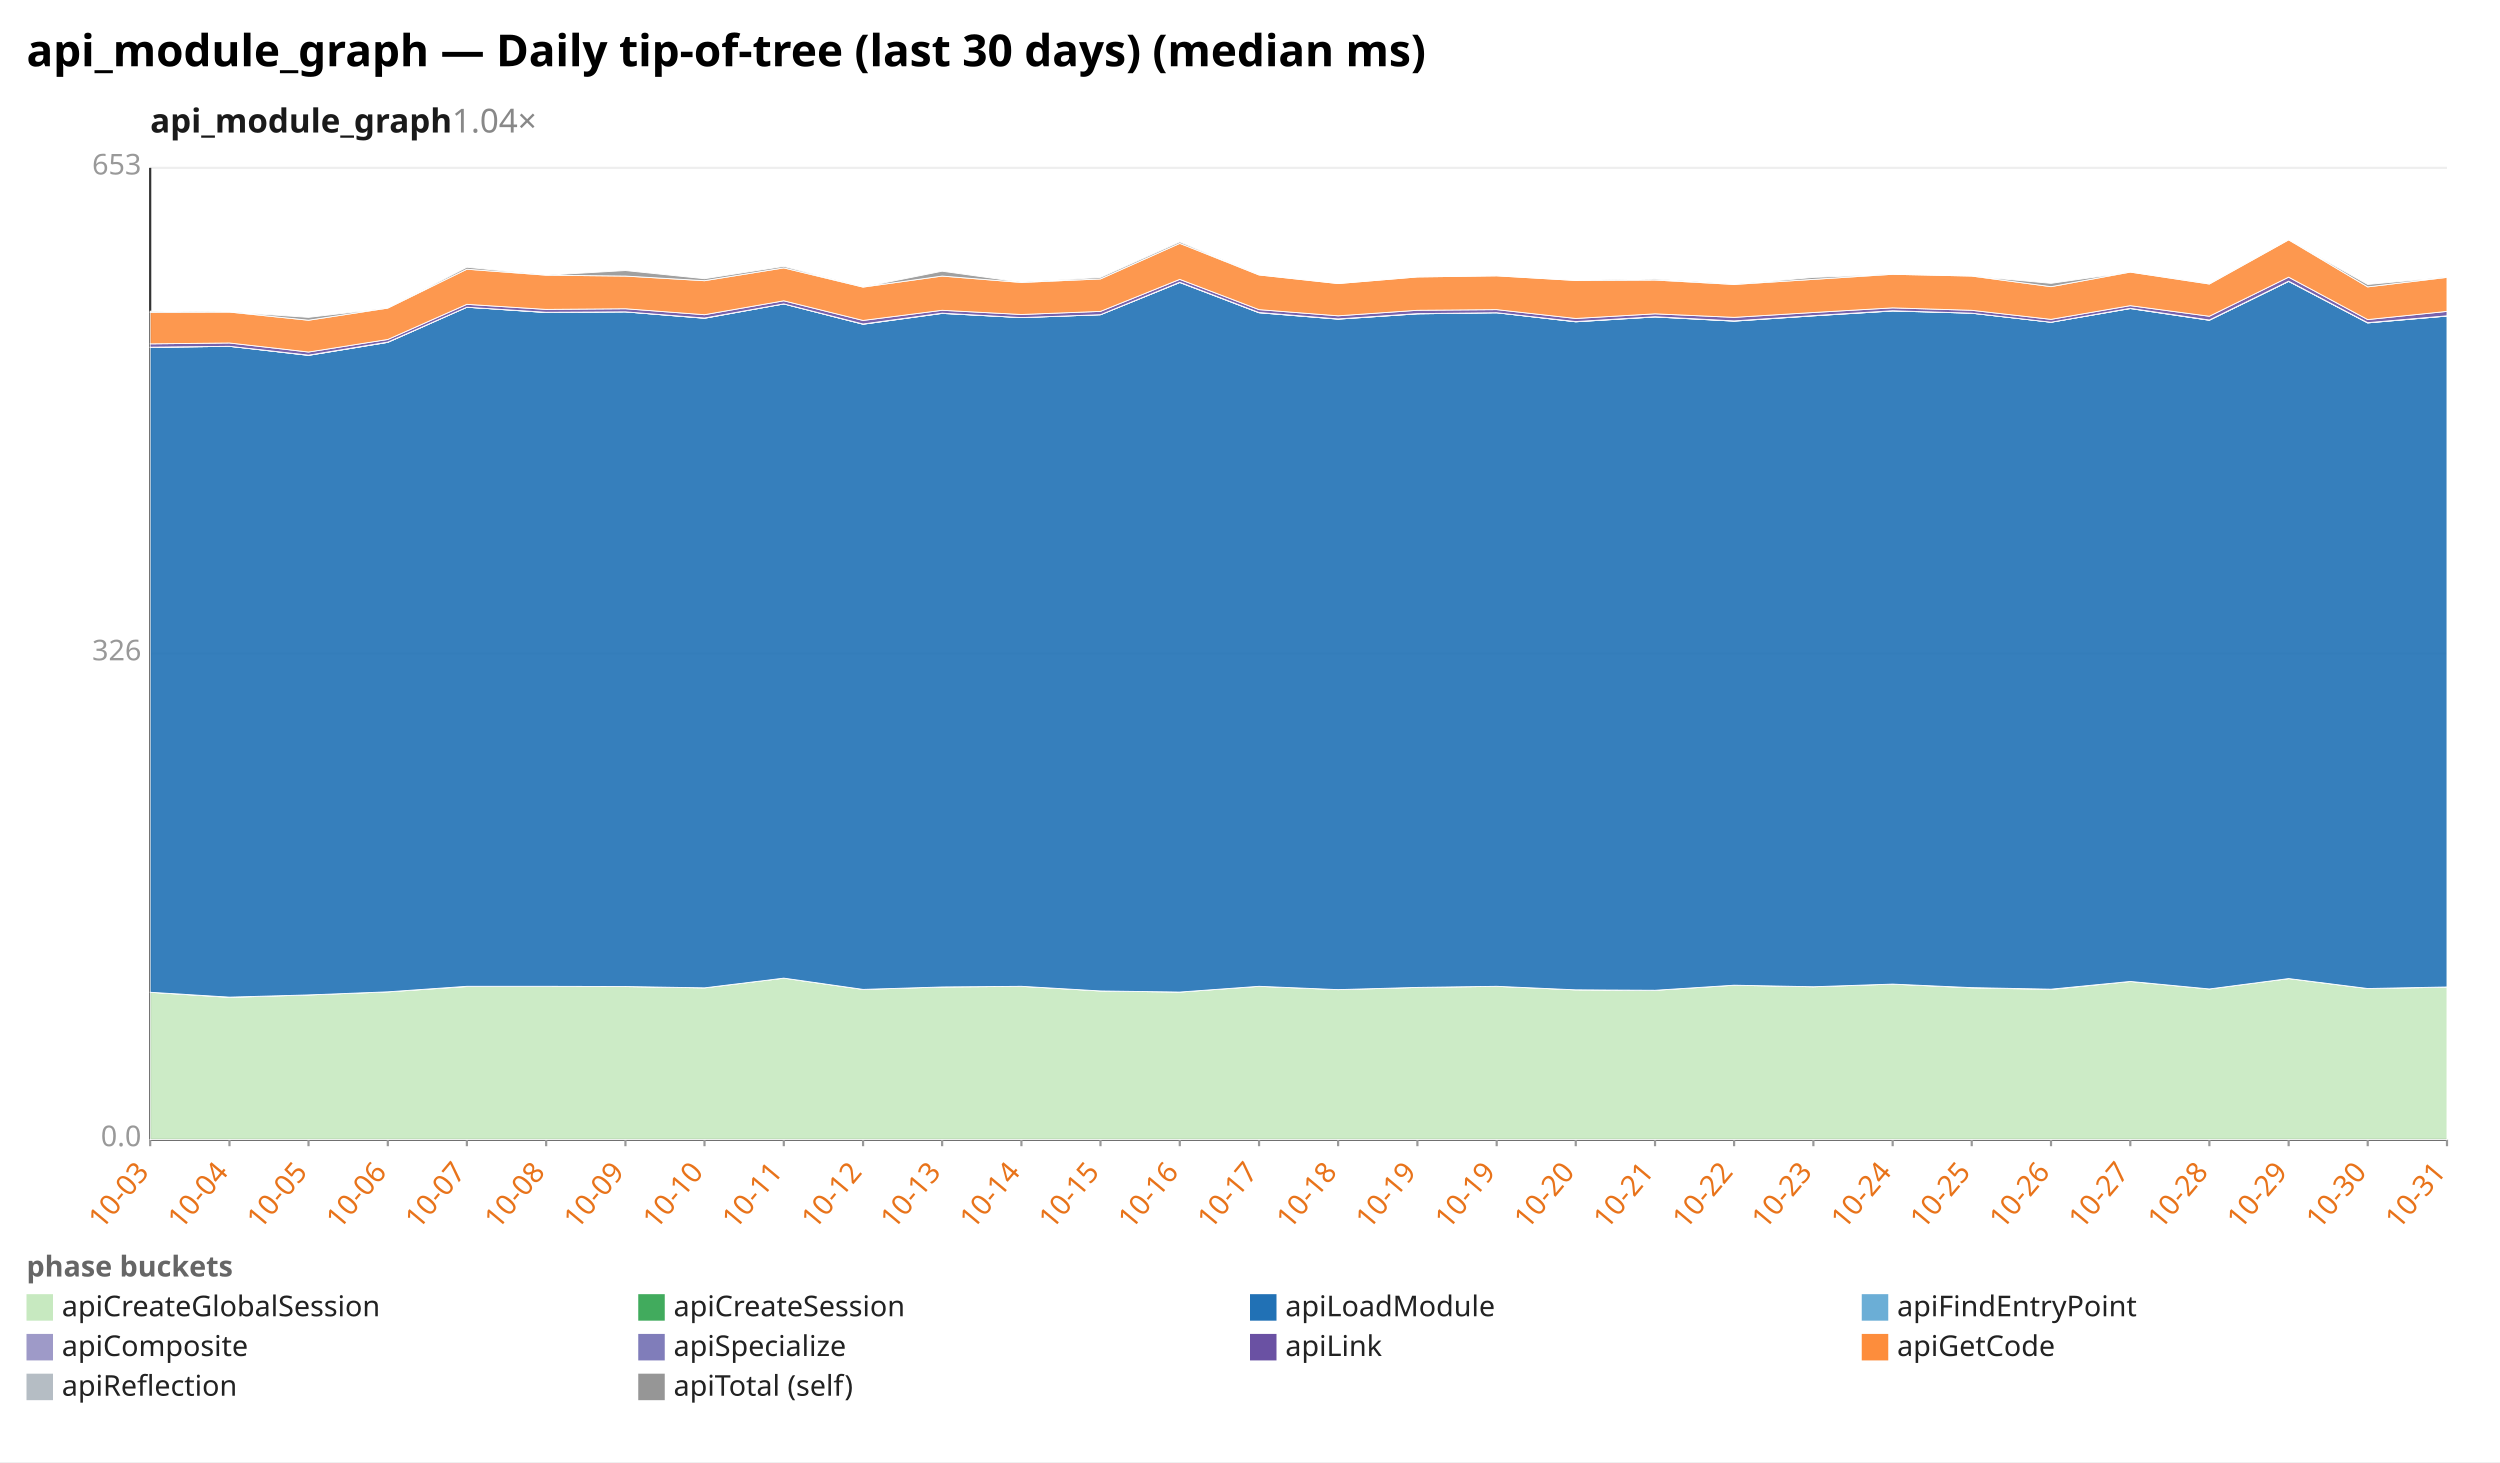
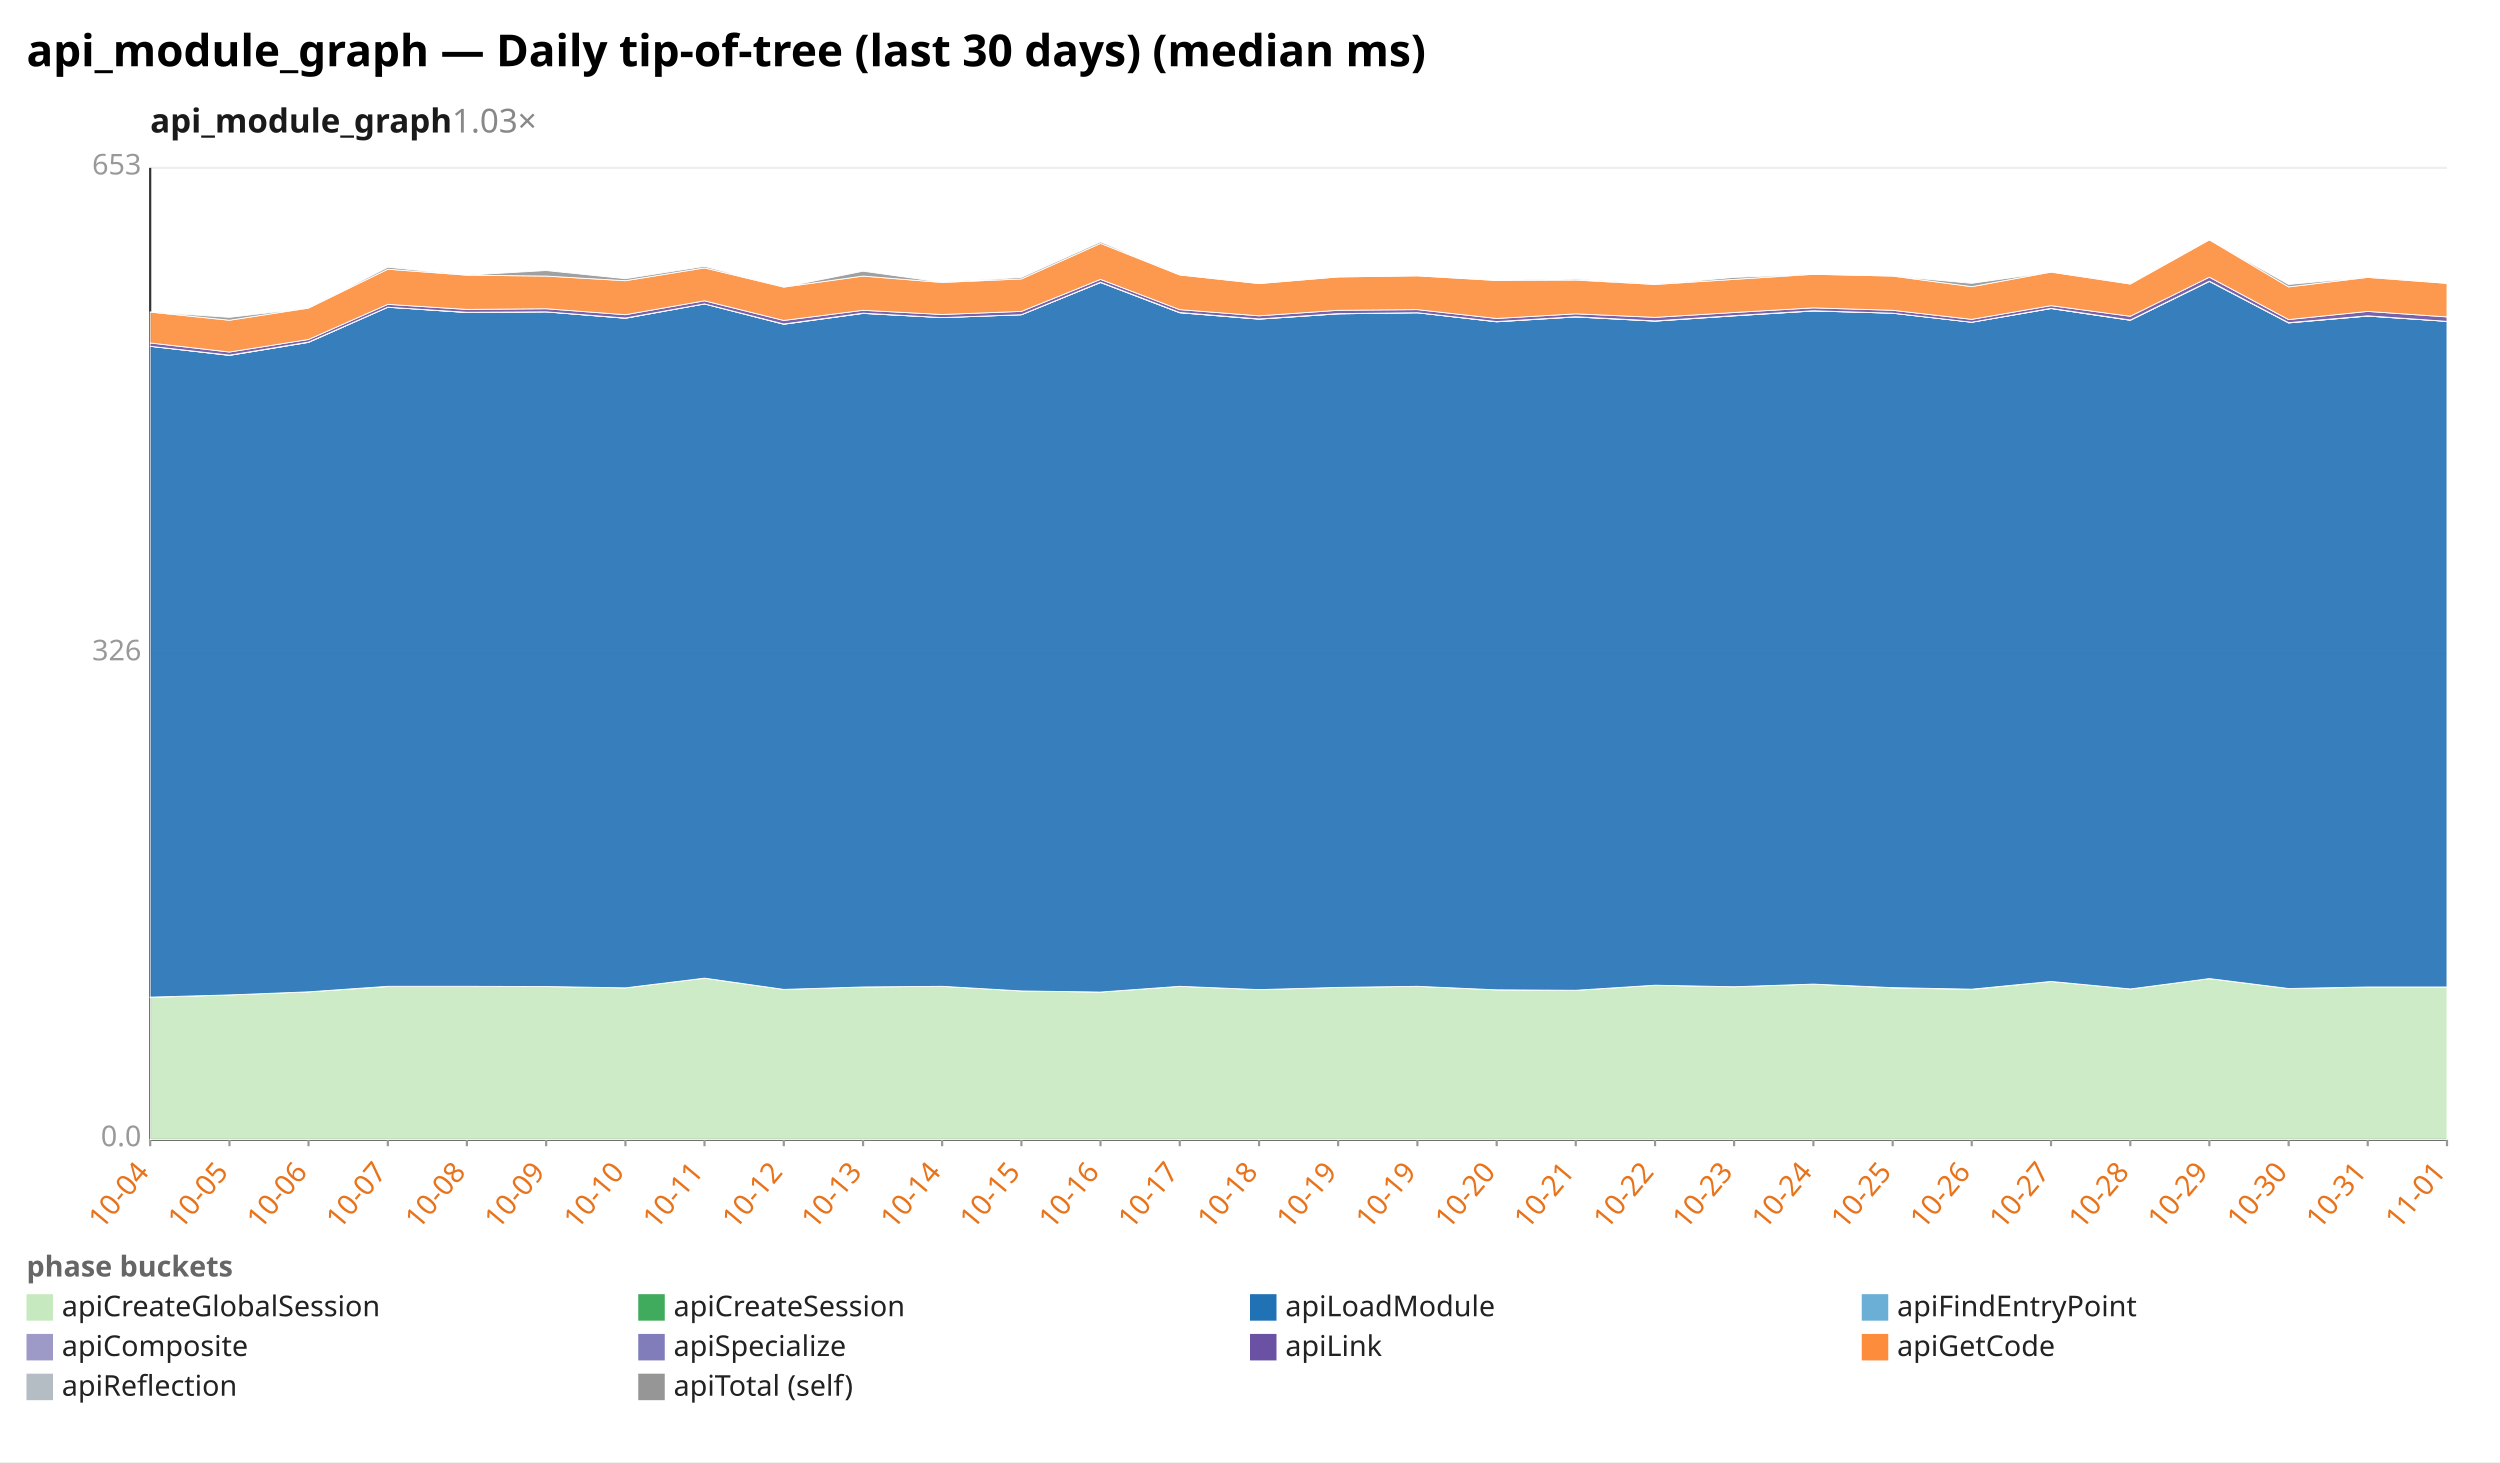
<svg xmlns="http://www.w3.org/2000/svg" width="1132" height="662" viewBox="0 0 1132 662" preserveAspectRatio="xMidYMid meet" font-family="sans-serif" font-size="13">
  <rect width="1132" height="662" fill="white" />
  <text x="12" y="30" font-size="20" font-weight="bold">api_module_graph — Daily tip-of-tree (last 30 days) (median ms)</text>
-   <text x="68" y="60" font-size="15" font-weight="600" fill="#1a1a1a">api_module_graph<tspan fill="#888" font-weight="400" text-decoration="none">  1.04×</tspan>
+   <text x="68" y="60" font-size="15" font-weight="600" fill="#1a1a1a">api_module_graph<tspan fill="#888" font-weight="400" text-decoration="none">  1.03×</tspan>
  </text>
  <line x1="68.0" y1="516.0" x2="1108.0" y2="516.0" stroke="#eee" />
  <text x="64.0" y="519.0" text-anchor="end" fill="#999">0.0</text>
  <line x1="68.0" y1="296.0" x2="1108.0" y2="296.0" stroke="#eee" />
  <text x="64.0" y="299.0" text-anchor="end" fill="#999">326</text>
  <line x1="68.0" y1="76.0" x2="1108.0" y2="76.0" stroke="#eee" />
  <text x="64.0" y="79.0" text-anchor="end" fill="#999">653</text>
  <line x1="68.0" y1="76.0" x2="68.0" y2="516.0" stroke="#333" />
  <line x1="68.0" y1="516.0" x2="1108.0" y2="516.0" stroke="#333" />
  <line x1="68.0" y1="516.0" x2="68.0" y2="519.0" stroke="#999" />
-   <text x="68.0" y="531.0" text-anchor="end" fill="#e8731a" transform="rotate(-50 68.0 531.0)">10-03</text>
+   <text x="68.0" y="531.0" text-anchor="end" fill="#e8731a" transform="rotate(-50 68.0 531.0)">10-04</text>
  <line x1="103.9" y1="516.0" x2="103.9" y2="519.0" stroke="#999" />
-   <text x="103.9" y="531.0" text-anchor="end" fill="#e8731a" transform="rotate(-50 103.9 531.0)">10-04</text>
+   <text x="103.9" y="531.0" text-anchor="end" fill="#e8731a" transform="rotate(-50 103.9 531.0)">10-05</text>
  <line x1="139.7" y1="516.0" x2="139.7" y2="519.0" stroke="#999" />
-   <text x="139.7" y="531.0" text-anchor="end" fill="#e8731a" transform="rotate(-50 139.7 531.0)">10-05</text>
+   <text x="139.7" y="531.0" text-anchor="end" fill="#e8731a" transform="rotate(-50 139.7 531.0)">10-06</text>
  <line x1="175.6" y1="516.0" x2="175.6" y2="519.0" stroke="#999" />
-   <text x="175.6" y="531.0" text-anchor="end" fill="#e8731a" transform="rotate(-50 175.6 531.0)">10-06</text>
+   <text x="175.6" y="531.0" text-anchor="end" fill="#e8731a" transform="rotate(-50 175.6 531.0)">10-07</text>
  <line x1="211.4" y1="516.0" x2="211.4" y2="519.0" stroke="#999" />
-   <text x="211.4" y="531.0" text-anchor="end" fill="#e8731a" transform="rotate(-50 211.4 531.0)">10-07</text>
+   <text x="211.4" y="531.0" text-anchor="end" fill="#e8731a" transform="rotate(-50 211.4 531.0)">10-08</text>
  <line x1="247.3" y1="516.0" x2="247.3" y2="519.0" stroke="#999" />
-   <text x="247.3" y="531.0" text-anchor="end" fill="#e8731a" transform="rotate(-50 247.3 531.0)">10-08</text>
+   <text x="247.3" y="531.0" text-anchor="end" fill="#e8731a" transform="rotate(-50 247.3 531.0)">10-09</text>
  <line x1="283.2" y1="516.0" x2="283.2" y2="519.0" stroke="#999" />
-   <text x="283.2" y="531.0" text-anchor="end" fill="#e8731a" transform="rotate(-50 283.2 531.0)">10-09</text>
+   <text x="283.2" y="531.0" text-anchor="end" fill="#e8731a" transform="rotate(-50 283.2 531.0)">10-10</text>
  <line x1="319.0" y1="516.0" x2="319.0" y2="519.0" stroke="#999" />
-   <text x="319.0" y="531.0" text-anchor="end" fill="#e8731a" transform="rotate(-50 319.0 531.0)">10-10</text>
+   <text x="319.0" y="531.0" text-anchor="end" fill="#e8731a" transform="rotate(-50 319.0 531.0)">10-11</text>
  <line x1="354.9" y1="516.0" x2="354.9" y2="519.0" stroke="#999" />
-   <text x="354.9" y="531.0" text-anchor="end" fill="#e8731a" transform="rotate(-50 354.9 531.0)">10-11</text>
+   <text x="354.9" y="531.0" text-anchor="end" fill="#e8731a" transform="rotate(-50 354.9 531.0)">10-12</text>
  <line x1="390.8" y1="516.0" x2="390.8" y2="519.0" stroke="#999" />
-   <text x="390.8" y="531.0" text-anchor="end" fill="#e8731a" transform="rotate(-50 390.8 531.0)">10-12</text>
+   <text x="390.8" y="531.0" text-anchor="end" fill="#e8731a" transform="rotate(-50 390.8 531.0)">10-13</text>
  <line x1="426.6" y1="516.0" x2="426.6" y2="519.0" stroke="#999" />
-   <text x="426.6" y="531.0" text-anchor="end" fill="#e8731a" transform="rotate(-50 426.6 531.0)">10-13</text>
+   <text x="426.6" y="531.0" text-anchor="end" fill="#e8731a" transform="rotate(-50 426.6 531.0)">10-14</text>
  <line x1="462.5" y1="516.0" x2="462.5" y2="519.0" stroke="#999" />
-   <text x="462.5" y="531.0" text-anchor="end" fill="#e8731a" transform="rotate(-50 462.5 531.0)">10-14</text>
+   <text x="462.5" y="531.0" text-anchor="end" fill="#e8731a" transform="rotate(-50 462.5 531.0)">10-15</text>
  <line x1="498.3" y1="516.0" x2="498.3" y2="519.0" stroke="#999" />
-   <text x="498.3" y="531.0" text-anchor="end" fill="#e8731a" transform="rotate(-50 498.3 531.0)">10-15</text>
+   <text x="498.3" y="531.0" text-anchor="end" fill="#e8731a" transform="rotate(-50 498.3 531.0)">10-16</text>
  <line x1="534.2" y1="516.0" x2="534.2" y2="519.0" stroke="#999" />
-   <text x="534.2" y="531.0" text-anchor="end" fill="#e8731a" transform="rotate(-50 534.2 531.0)">10-16</text>
+   <text x="534.2" y="531.0" text-anchor="end" fill="#e8731a" transform="rotate(-50 534.2 531.0)">10-17</text>
  <line x1="570.1" y1="516.0" x2="570.1" y2="519.0" stroke="#999" />
-   <text x="570.1" y="531.0" text-anchor="end" fill="#e8731a" transform="rotate(-50 570.1 531.0)">10-17</text>
+   <text x="570.1" y="531.0" text-anchor="end" fill="#e8731a" transform="rotate(-50 570.1 531.0)">10-18</text>
  <line x1="605.9" y1="516.0" x2="605.9" y2="519.0" stroke="#999" />
-   <text x="605.9" y="531.0" text-anchor="end" fill="#e8731a" transform="rotate(-50 605.9 531.0)">10-18</text>
+   <text x="605.9" y="531.0" text-anchor="end" fill="#e8731a" transform="rotate(-50 605.9 531.0)">10-19</text>
  <line x1="641.8" y1="516.0" x2="641.8" y2="519.0" stroke="#999" />
  <text x="641.8" y="531.0" text-anchor="end" fill="#e8731a" transform="rotate(-50 641.8 531.0)">10-19</text>
  <line x1="677.7" y1="516.0" x2="677.7" y2="519.0" stroke="#999" />
-   <text x="677.7" y="531.0" text-anchor="end" fill="#e8731a" transform="rotate(-50 677.7 531.0)">10-19</text>
+   <text x="677.7" y="531.0" text-anchor="end" fill="#e8731a" transform="rotate(-50 677.7 531.0)">10-20</text>
  <line x1="713.5" y1="516.0" x2="713.5" y2="519.0" stroke="#999" />
-   <text x="713.5" y="531.0" text-anchor="end" fill="#e8731a" transform="rotate(-50 713.5 531.0)">10-20</text>
+   <text x="713.5" y="531.0" text-anchor="end" fill="#e8731a" transform="rotate(-50 713.5 531.0)">10-21</text>
  <line x1="749.4" y1="516.0" x2="749.4" y2="519.0" stroke="#999" />
-   <text x="749.4" y="531.0" text-anchor="end" fill="#e8731a" transform="rotate(-50 749.4 531.0)">10-21</text>
+   <text x="749.4" y="531.0" text-anchor="end" fill="#e8731a" transform="rotate(-50 749.4 531.0)">10-22</text>
  <line x1="785.2" y1="516.0" x2="785.2" y2="519.0" stroke="#999" />
-   <text x="785.2" y="531.0" text-anchor="end" fill="#e8731a" transform="rotate(-50 785.2 531.0)">10-22</text>
+   <text x="785.2" y="531.0" text-anchor="end" fill="#e8731a" transform="rotate(-50 785.2 531.0)">10-23</text>
  <line x1="821.1" y1="516.0" x2="821.1" y2="519.0" stroke="#999" />
-   <text x="821.1" y="531.0" text-anchor="end" fill="#e8731a" transform="rotate(-50 821.1 531.0)">10-23</text>
+   <text x="821.1" y="531.0" text-anchor="end" fill="#e8731a" transform="rotate(-50 821.1 531.0)">10-24</text>
  <line x1="857.0" y1="516.0" x2="857.0" y2="519.0" stroke="#999" />
-   <text x="857.0" y="531.0" text-anchor="end" fill="#e8731a" transform="rotate(-50 857.0 531.0)">10-24</text>
+   <text x="857.0" y="531.0" text-anchor="end" fill="#e8731a" transform="rotate(-50 857.0 531.0)">10-25</text>
  <line x1="892.8" y1="516.0" x2="892.8" y2="519.0" stroke="#999" />
-   <text x="892.8" y="531.0" text-anchor="end" fill="#e8731a" transform="rotate(-50 892.8 531.0)">10-25</text>
+   <text x="892.8" y="531.0" text-anchor="end" fill="#e8731a" transform="rotate(-50 892.8 531.0)">10-26</text>
  <line x1="928.7" y1="516.0" x2="928.7" y2="519.0" stroke="#999" />
-   <text x="928.7" y="531.0" text-anchor="end" fill="#e8731a" transform="rotate(-50 928.7 531.0)">10-26</text>
+   <text x="928.7" y="531.0" text-anchor="end" fill="#e8731a" transform="rotate(-50 928.7 531.0)">10-27</text>
  <line x1="964.6" y1="516.0" x2="964.6" y2="519.0" stroke="#999" />
-   <text x="964.6" y="531.0" text-anchor="end" fill="#e8731a" transform="rotate(-50 964.6 531.0)">10-27</text>
+   <text x="964.6" y="531.0" text-anchor="end" fill="#e8731a" transform="rotate(-50 964.6 531.0)">10-28</text>
  <line x1="1000.4" y1="516.0" x2="1000.4" y2="519.0" stroke="#999" />
-   <text x="1000.4" y="531.0" text-anchor="end" fill="#e8731a" transform="rotate(-50 1000.4 531.0)">10-28</text>
+   <text x="1000.4" y="531.0" text-anchor="end" fill="#e8731a" transform="rotate(-50 1000.4 531.0)">10-29</text>
  <line x1="1036.3" y1="516.0" x2="1036.3" y2="519.0" stroke="#999" />
-   <text x="1036.3" y="531.0" text-anchor="end" fill="#e8731a" transform="rotate(-50 1036.3 531.0)">10-29</text>
+   <text x="1036.3" y="531.0" text-anchor="end" fill="#e8731a" transform="rotate(-50 1036.3 531.0)">10-30</text>
  <line x1="1072.1" y1="516.0" x2="1072.1" y2="519.0" stroke="#999" />
-   <text x="1072.1" y="531.0" text-anchor="end" fill="#e8731a" transform="rotate(-50 1072.1 531.0)">10-30</text>
+   <text x="1072.1" y="531.0" text-anchor="end" fill="#e8731a" transform="rotate(-50 1072.1 531.0)">10-31</text>
  <line x1="1108.0" y1="516.0" x2="1108.0" y2="519.0" stroke="#999" />
-   <text x="1108.0" y="531.0" text-anchor="end" fill="#e8731a" transform="rotate(-50 1108.0 531.0)">10-31</text>
-   <polygon points="68.0,449.3 103.9,451.6 139.7,450.5 175.6,449.1 211.4,446.7 247.3,446.6 283.2,446.7 319.0,447.3 354.9,442.9 390.8,448.0 426.6,446.9 462.5,446.6 498.3,448.7 534.2,449.2 570.1,446.6 605.9,448.1 641.8,447.1 677.7,446.6 713.5,448.2 749.4,448.4 785.2,446.1 821.1,446.8 857.0,445.6 892.8,447.3 928.7,448.0 964.6,444.4 1000.4,447.8 1036.3,443.1 1072.1,447.6 1108.0,447.0 1108.0,516.0 1072.1,516.0 1036.3,516.0 1000.4,516.0 964.6,516.0 928.7,516.0 892.8,516.0 857.0,516.0 821.1,516.0 785.2,516.0 749.4,516.0 713.5,516.0 677.7,516.0 641.8,516.0 605.9,516.0 570.1,516.0 534.2,516.0 498.3,516.0 462.5,516.0 426.6,516.0 390.8,516.0 354.9,516.0 319.0,516.0 283.2,516.0 247.3,516.0 211.4,516.0 175.6,516.0 139.7,516.0 103.9,516.0 68.0,516.0" fill="#c7e9c0" fill-opacity="0.9" stroke="#fff" stroke-width="0.4" />
-   <polygon points="68.0,449.3 103.9,451.5 139.7,450.5 175.6,449.1 211.4,446.6 247.3,446.6 283.2,446.7 319.0,447.3 354.9,442.9 390.8,448.0 426.6,446.9 462.5,446.6 498.3,448.7 534.2,449.2 570.1,446.6 605.9,448.1 641.8,447.1 677.7,446.6 713.5,448.2 749.4,448.4 785.2,446.1 821.1,446.8 857.0,445.6 892.8,447.2 928.7,447.9 964.6,444.4 1000.4,447.8 1036.3,443.1 1072.1,447.6 1108.0,446.9 1108.0,447.0 1072.1,447.6 1036.3,443.1 1000.4,447.8 964.6,444.4 928.7,448.0 892.8,447.3 857.0,445.6 821.1,446.8 785.2,446.1 749.4,448.4 713.5,448.2 677.7,446.6 641.8,447.1 605.9,448.1 570.1,446.6 534.2,449.2 498.3,448.7 462.5,446.6 426.6,446.9 390.8,448.0 354.9,442.9 319.0,447.3 283.2,446.7 247.3,446.6 211.4,446.7 175.6,449.1 139.7,450.5 103.9,451.6 68.0,449.3" fill="#41ab5d" fill-opacity="0.9" stroke="#fff" stroke-width="0.4" />
-   <polygon points="68.0,157.3 103.9,156.8 139.7,160.9 175.6,155.0 211.4,139.1 247.3,141.5 283.2,141.2 319.0,144.1 354.9,137.6 390.8,146.8 426.6,141.9 462.5,143.8 498.3,142.5 534.2,127.9 570.1,141.6 605.9,144.5 641.8,142.1 677.7,141.6 713.5,145.7 749.4,143.5 785.2,145.4 821.1,143.0 857.0,140.8 892.8,141.8 928.7,145.9 964.6,139.7 1000.4,145.0 1036.3,127.4 1072.1,146.2 1108.0,143.1 1108.0,446.9 1072.1,447.6 1036.3,443.1 1000.4,447.8 964.6,444.4 928.7,447.9 892.8,447.2 857.0,445.6 821.1,446.8 785.2,446.1 749.4,448.4 713.5,448.2 677.7,446.6 641.8,447.1 605.9,448.1 570.1,446.6 534.2,449.2 498.3,448.7 462.5,446.6 426.6,446.9 390.8,448.0 354.9,442.9 319.0,447.3 283.2,446.7 247.3,446.6 211.4,446.6 175.6,449.1 139.7,450.5 103.9,451.5 68.0,449.3" fill="#2171b5" fill-opacity="0.9" stroke="#fff" stroke-width="0.4" />
-   <polygon points="68.0,157.3 103.9,156.8 139.7,160.9 175.6,155.0 211.4,139.1 247.3,141.5 283.2,141.2 319.0,144.1 354.9,137.6 390.8,146.8 426.6,141.9 462.5,143.8 498.3,142.5 534.2,127.9 570.1,141.6 605.9,144.5 641.8,142.1 677.7,141.6 713.5,145.7 749.4,143.5 785.2,145.4 821.1,143.0 857.0,140.8 892.8,141.8 928.7,145.9 964.6,139.7 1000.4,145.0 1036.3,127.4 1072.1,146.2 1108.0,143.1 1108.0,143.1 1072.1,146.2 1036.3,127.4 1000.4,145.0 964.6,139.7 928.7,145.9 892.8,141.8 857.0,140.8 821.1,143.0 785.2,145.4 749.4,143.5 713.5,145.7 677.7,141.6 641.8,142.1 605.9,144.5 570.1,141.6 534.2,127.9 498.3,142.5 462.5,143.8 426.6,141.9 390.8,146.8 354.9,137.6 319.0,144.1 283.2,141.2 247.3,141.5 211.4,139.1 175.6,155.0 139.7,160.9 103.9,156.8 68.0,157.3" fill="#6baed6" fill-opacity="0.9" stroke="#fff" stroke-width="0.4" />
-   <polygon points="68.0,157.2 103.9,156.8 139.7,160.8 175.6,154.9 211.4,139.1 247.3,141.4 283.2,141.2 319.0,144.0 354.9,137.6 390.8,146.7 426.6,141.8 462.5,143.8 498.3,142.5 534.2,127.8 570.1,141.5 605.9,144.4 641.8,142.0 677.7,141.6 713.5,145.6 749.4,143.4 785.2,145.3 821.1,142.9 857.0,140.7 892.8,141.8 928.7,145.9 964.6,139.6 1000.4,144.9 1036.3,127.3 1072.1,146.1 1108.0,143.0 1108.0,143.1 1072.1,146.2 1036.3,127.4 1000.4,145.0 964.6,139.7 928.7,145.9 892.8,141.8 857.0,140.8 821.1,143.0 785.2,145.4 749.4,143.5 713.5,145.7 677.7,141.6 641.8,142.1 605.9,144.5 570.1,141.6 534.2,127.9 498.3,142.5 462.5,143.8 426.6,141.9 390.8,146.8 354.9,137.6 319.0,144.1 283.2,141.2 247.3,141.5 211.4,139.1 175.6,155.0 139.7,160.9 103.9,156.8 68.0,157.3" fill="#9e9ac8" fill-opacity="0.9" stroke="#fff" stroke-width="0.4" />
-   <polygon points="68.0,155.7 103.9,155.3 139.7,159.4 175.6,153.7 211.4,137.8 247.3,140.1 283.2,139.8 319.0,142.5 354.9,136.2 390.8,145.1 426.6,140.5 462.5,142.4 498.3,141.0 534.2,126.5 570.1,140.2 605.9,143.0 641.8,140.5 677.7,140.2 713.5,144.2 749.4,142.1 785.2,143.7 821.1,141.5 857.0,139.4 892.8,140.5 928.7,144.6 964.6,138.4 1000.4,143.2 1036.3,125.5 1072.1,144.7 1108.0,141.0 1108.0,143.0 1072.1,146.1 1036.3,127.3 1000.4,144.9 964.6,139.6 928.7,145.9 892.8,141.8 857.0,140.7 821.1,142.9 785.2,145.3 749.4,143.4 713.5,145.6 677.7,141.6 641.8,142.0 605.9,144.4 570.1,141.5 534.2,127.8 498.3,142.5 462.5,143.8 426.6,141.8 390.8,146.7 354.9,137.6 319.0,144.0 283.2,141.2 247.3,141.4 211.4,139.1 175.6,154.9 139.7,160.8 103.9,156.8 68.0,157.2" fill="#6a51a3" fill-opacity="0.9" stroke="#fff" stroke-width="0.4" />
-   <polygon points="68.0,141.4 103.9,141.3 139.7,145.0 175.6,139.5 211.4,121.9 247.3,124.6 283.2,125.0 319.0,127.1 354.9,121.3 390.8,130.0 426.6,125.0 462.5,127.9 498.3,126.3 534.2,110.2 570.1,124.5 605.9,128.4 641.8,125.4 677.7,124.9 713.5,127.0 749.4,126.8 785.2,128.8 821.1,126.5 857.0,124.2 892.8,125.0 928.7,129.8 964.6,123.2 1000.4,128.6 1036.3,108.6 1072.1,129.9 1108.0,125.6 1108.0,141.0 1072.1,144.7 1036.3,125.5 1000.4,143.2 964.6,138.4 928.7,144.6 892.8,140.5 857.0,139.4 821.1,141.5 785.2,143.7 749.4,142.1 713.5,144.2 677.7,140.2 641.8,140.5 605.9,143.0 570.1,140.2 534.2,126.5 498.3,141.0 462.5,142.4 426.6,140.5 390.8,145.1 354.9,136.2 319.0,142.5 283.2,139.8 247.3,140.1 211.4,137.8 175.6,153.7 139.7,159.4 103.9,155.3 68.0,155.7" fill="#fd8d3c" fill-opacity="0.9" stroke="#fff" stroke-width="0.4" />
-   <polygon points="68.0,140.9 103.9,141.3 139.7,143.7 175.6,139.5 211.4,121.0 247.3,124.6 283.2,122.5 319.0,126.2 354.9,120.6 390.8,130.0 426.6,122.8 462.5,127.8 498.3,125.6 534.2,109.5 570.1,124.5 605.9,128.4 641.8,125.4 677.7,124.9 713.5,127.0 749.4,126.3 785.2,128.8 821.1,125.6 857.0,124.2 892.8,125.0 928.7,128.3 964.6,123.2 1000.4,128.5 1036.3,108.6 1072.1,128.8 1108.0,125.5 1108.0,125.6 1072.1,129.9 1036.3,108.6 1000.4,128.6 964.6,123.2 928.7,129.8 892.8,125.0 857.0,124.2 821.1,126.5 785.2,128.8 749.4,126.8 713.5,127.0 677.7,124.9 641.8,125.4 605.9,128.4 570.1,124.5 534.2,110.2 498.3,126.3 462.5,127.9 426.6,125.0 390.8,130.0 354.9,121.3 319.0,127.1 283.2,125.0 247.3,124.6 211.4,121.9 175.6,139.5 139.7,145.0 103.9,141.3 68.0,141.4" fill="#969696" fill-opacity="0.9" stroke="#fff" stroke-width="0.4" />
+   <text x="1108.0" y="531.0" text-anchor="end" fill="#e8731a" transform="rotate(-50 1108.0 531.0)">11-01</text>
+   <polygon points="68.0,451.6 103.9,450.5 139.7,449.1 175.6,446.7 211.4,446.6 247.3,446.7 283.2,447.3 319.0,442.9 354.9,448.0 390.8,446.9 426.6,446.6 462.5,448.7 498.3,449.2 534.2,446.6 570.1,448.1 605.9,447.1 641.8,446.6 677.7,448.2 713.5,448.4 749.4,446.1 785.2,446.8 821.1,445.6 857.0,447.3 892.8,448.0 928.7,444.4 964.6,447.8 1000.4,443.1 1036.3,447.6 1072.1,447.0 1108.0,446.9 1108.0,516.0 1072.1,516.0 1036.3,516.0 1000.4,516.0 964.6,516.0 928.7,516.0 892.8,516.0 857.0,516.0 821.1,516.0 785.2,516.0 749.4,516.0 713.5,516.0 677.7,516.0 641.8,516.0 605.9,516.0 570.1,516.0 534.2,516.0 498.3,516.0 462.5,516.0 426.6,516.0 390.8,516.0 354.9,516.0 319.0,516.0 283.2,516.0 247.3,516.0 211.4,516.0 175.6,516.0 139.7,516.0 103.9,516.0 68.0,516.0" fill="#c7e9c0" fill-opacity="0.9" stroke="#fff" stroke-width="0.4" />
+   <polygon points="68.0,451.5 103.9,450.5 139.7,449.1 175.6,446.6 211.4,446.6 247.3,446.7 283.2,447.3 319.0,442.9 354.9,448.0 390.8,446.9 426.6,446.6 462.5,448.7 498.3,449.2 534.2,446.6 570.1,448.1 605.9,447.1 641.8,446.6 677.7,448.2 713.5,448.4 749.4,446.1 785.2,446.8 821.1,445.6 857.0,447.2 892.8,447.9 928.7,444.4 964.6,447.8 1000.4,443.1 1036.3,447.6 1072.1,446.9 1108.0,446.9 1108.0,446.9 1072.1,447.0 1036.3,447.6 1000.4,443.1 964.6,447.8 928.7,444.4 892.8,448.0 857.0,447.3 821.1,445.6 785.2,446.8 749.4,446.1 713.5,448.4 677.7,448.2 641.8,446.6 605.9,447.1 570.1,448.1 534.2,446.6 498.3,449.2 462.5,448.7 426.6,446.6 390.8,446.9 354.9,448.0 319.0,442.9 283.2,447.3 247.3,446.7 211.4,446.6 175.6,446.7 139.7,449.1 103.9,450.5 68.0,451.6" fill="#41ab5d" fill-opacity="0.9" stroke="#fff" stroke-width="0.4" />
+   <polygon points="68.0,156.8 103.9,160.9 139.7,155.0 175.6,139.1 211.4,141.5 247.3,141.2 283.2,144.1 319.0,137.6 354.9,146.8 390.8,141.9 426.6,143.8 462.5,142.5 498.3,127.9 534.2,141.6 570.1,144.5 605.9,142.1 641.8,141.6 677.7,145.7 713.5,143.5 749.4,145.4 785.2,143.0 821.1,140.8 857.0,141.8 892.8,145.9 928.7,139.7 964.6,145.0 1000.4,127.4 1036.3,146.2 1072.1,143.1 1108.0,145.5 1108.0,446.9 1072.1,446.9 1036.3,447.6 1000.4,443.1 964.6,447.8 928.7,444.4 892.8,447.9 857.0,447.2 821.1,445.6 785.2,446.8 749.4,446.1 713.5,448.4 677.7,448.2 641.8,446.6 605.9,447.1 570.1,448.1 534.2,446.6 498.3,449.2 462.5,448.7 426.6,446.6 390.8,446.9 354.9,448.0 319.0,442.9 283.2,447.3 247.3,446.7 211.4,446.6 175.6,446.6 139.7,449.1 103.9,450.5 68.0,451.5" fill="#2171b5" fill-opacity="0.9" stroke="#fff" stroke-width="0.4" />
+   <polygon points="68.0,156.8 103.9,160.9 139.7,155.0 175.6,139.1 211.4,141.5 247.3,141.2 283.2,144.1 319.0,137.6 354.9,146.8 390.8,141.9 426.6,143.8 462.5,142.5 498.3,127.9 534.2,141.6 570.1,144.5 605.9,142.1 641.8,141.6 677.7,145.7 713.5,143.5 749.4,145.4 785.2,143.0 821.1,140.8 857.0,141.8 892.8,145.9 928.7,139.7 964.6,145.0 1000.4,127.4 1036.3,146.2 1072.1,143.1 1108.0,145.5 1108.0,145.5 1072.1,143.1 1036.3,146.2 1000.4,127.4 964.6,145.0 928.7,139.7 892.8,145.9 857.0,141.8 821.1,140.8 785.2,143.0 749.4,145.4 713.5,143.5 677.7,145.7 641.8,141.6 605.9,142.1 570.1,144.5 534.2,141.6 498.3,127.9 462.5,142.5 426.6,143.8 390.8,141.9 354.9,146.8 319.0,137.6 283.2,144.1 247.3,141.2 211.4,141.5 175.6,139.1 139.7,155.0 103.9,160.9 68.0,156.8" fill="#6baed6" fill-opacity="0.9" stroke="#fff" stroke-width="0.4" />
+   <polygon points="68.0,156.8 103.9,160.8 139.7,154.9 175.6,139.1 211.4,141.4 247.3,141.2 283.2,144.0 319.0,137.6 354.9,146.7 390.8,141.8 426.6,143.8 462.5,142.5 498.3,127.8 534.2,141.5 570.1,144.4 605.9,142.0 641.8,141.6 677.7,145.6 713.5,143.4 749.4,145.3 785.2,142.9 821.1,140.7 857.0,141.8 892.8,145.9 928.7,139.6 964.6,144.9 1000.4,127.3 1036.3,146.1 1072.1,143.0 1108.0,145.5 1108.0,145.5 1072.1,143.1 1036.3,146.2 1000.4,127.4 964.6,145.0 928.7,139.7 892.8,145.9 857.0,141.8 821.1,140.8 785.2,143.0 749.4,145.4 713.5,143.5 677.7,145.7 641.8,141.6 605.9,142.1 570.1,144.5 534.2,141.6 498.3,127.9 462.5,142.5 426.6,143.8 390.8,141.9 354.9,146.8 319.0,137.6 283.2,144.1 247.3,141.2 211.4,141.5 175.6,139.1 139.7,155.0 103.9,160.9 68.0,156.8" fill="#9e9ac8" fill-opacity="0.9" stroke="#fff" stroke-width="0.4" />
+   <polygon points="68.0,155.3 103.9,159.4 139.7,153.7 175.6,137.8 211.4,140.1 247.3,139.8 283.2,142.5 319.0,136.2 354.9,145.1 390.8,140.5 426.6,142.4 462.5,141.0 498.3,126.5 534.2,140.2 570.1,143.0 605.9,140.5 641.8,140.2 677.7,144.2 713.5,142.1 749.4,143.7 785.2,141.5 821.1,139.4 857.0,140.5 892.8,144.6 928.7,138.4 964.6,143.2 1000.4,125.5 1036.3,144.7 1072.1,141.0 1108.0,143.5 1108.0,145.5 1072.1,143.0 1036.3,146.1 1000.4,127.3 964.6,144.9 928.7,139.6 892.8,145.9 857.0,141.8 821.1,140.7 785.2,142.9 749.4,145.3 713.5,143.4 677.7,145.6 641.8,141.6 605.9,142.0 570.1,144.4 534.2,141.5 498.3,127.8 462.5,142.5 426.6,143.8 390.8,141.8 354.9,146.7 319.0,137.6 283.2,144.0 247.3,141.2 211.4,141.4 175.6,139.1 139.7,154.9 103.9,160.8 68.0,156.8" fill="#6a51a3" fill-opacity="0.9" stroke="#fff" stroke-width="0.4" />
+   <polygon points="68.0,141.3 103.9,145.0 139.7,139.5 175.6,121.9 211.4,124.6 247.3,125.0 283.2,127.1 319.0,121.3 354.9,130.0 390.8,125.0 426.6,127.9 462.5,126.3 498.3,110.2 534.2,124.5 570.1,128.4 605.9,125.4 641.8,124.9 677.7,127.0 713.5,126.8 749.4,128.8 785.2,126.5 821.1,124.2 857.0,125.0 892.8,129.8 928.7,123.2 964.6,128.6 1000.4,108.6 1036.3,129.9 1072.1,125.6 1108.0,128.3 1108.0,143.5 1072.1,141.0 1036.3,144.7 1000.4,125.5 964.6,143.2 928.7,138.4 892.8,144.6 857.0,140.5 821.1,139.4 785.2,141.5 749.4,143.7 713.5,142.1 677.7,144.2 641.8,140.2 605.9,140.5 570.1,143.0 534.2,140.2 498.3,126.5 462.5,141.0 426.6,142.4 390.8,140.5 354.9,145.1 319.0,136.2 283.2,142.5 247.3,139.8 211.4,140.1 175.6,137.8 139.7,153.7 103.9,159.4 68.0,155.3" fill="#fd8d3c" fill-opacity="0.9" stroke="#fff" stroke-width="0.4" />
+   <polygon points="68.0,141.3 103.9,143.7 139.7,139.5 175.6,121.0 211.4,124.6 247.3,122.5 283.2,126.2 319.0,120.6 354.9,130.0 390.8,122.8 426.6,127.8 462.5,125.6 498.3,109.5 534.2,124.5 570.1,128.4 605.9,125.4 641.8,124.9 677.7,127.0 713.5,126.3 749.4,128.8 785.2,125.6 821.1,124.2 857.0,125.0 892.8,128.3 928.7,123.2 964.6,128.5 1000.4,108.6 1036.3,128.8 1072.1,125.5 1108.0,128.3 1108.0,128.3 1072.1,125.6 1036.3,129.9 1000.4,108.6 964.6,128.6 928.7,123.2 892.8,129.8 857.0,125.0 821.1,124.2 785.2,126.5 749.4,128.8 713.5,126.8 677.7,127.0 641.8,124.9 605.9,125.4 570.1,128.4 534.2,124.5 498.3,110.2 462.5,126.3 426.6,127.9 390.8,125.0 354.9,130.0 319.0,121.3 283.2,127.1 247.3,125.0 211.4,124.6 175.6,121.9 139.7,139.5 103.9,145.0 68.0,141.3" fill="#969696" fill-opacity="0.9" stroke="#fff" stroke-width="0.4" />
  <text x="12" y="578" fill="#666" font-weight="600">phase buckets</text>
  <rect x="12" y="586" width="12" height="12" fill="#c7e9c0" />
  <text x="28" y="596" fill="#222">apiCreateGlobalSession</text>
  <rect x="289" y="586" width="12" height="12" fill="#41ab5d" />
  <text x="305" y="596" fill="#222">apiCreateSession</text>
  <rect x="566" y="586" width="12" height="12" fill="#2171b5" />
  <text x="582" y="596" fill="#222">apiLoadModule</text>
  <rect x="843" y="586" width="12" height="12" fill="#6baed6" />
  <text x="859" y="596" fill="#222">apiFindEntryPoint</text>
  <rect x="12" y="604" width="12" height="12" fill="#9e9ac8" />
  <text x="28" y="614" fill="#222">apiComposite</text>
  <rect x="289" y="604" width="12" height="12" fill="#807dba" />
  <text x="305" y="614" fill="#222">apiSpecialize</text>
  <rect x="566" y="604" width="12" height="12" fill="#6a51a3" />
  <text x="582" y="614" fill="#222">apiLink</text>
  <rect x="843" y="604" width="12" height="12" fill="#fd8d3c" />
  <text x="859" y="614" fill="#222">apiGetCode</text>
  <rect x="12" y="622" width="12" height="12" fill="#b5bdc4" />
  <text x="28" y="632" fill="#222">apiReflection</text>
  <rect x="289" y="622" width="12" height="12" fill="#969696" />
  <text x="305" y="632" fill="#222">apiTotal (self)</text>
</svg>
